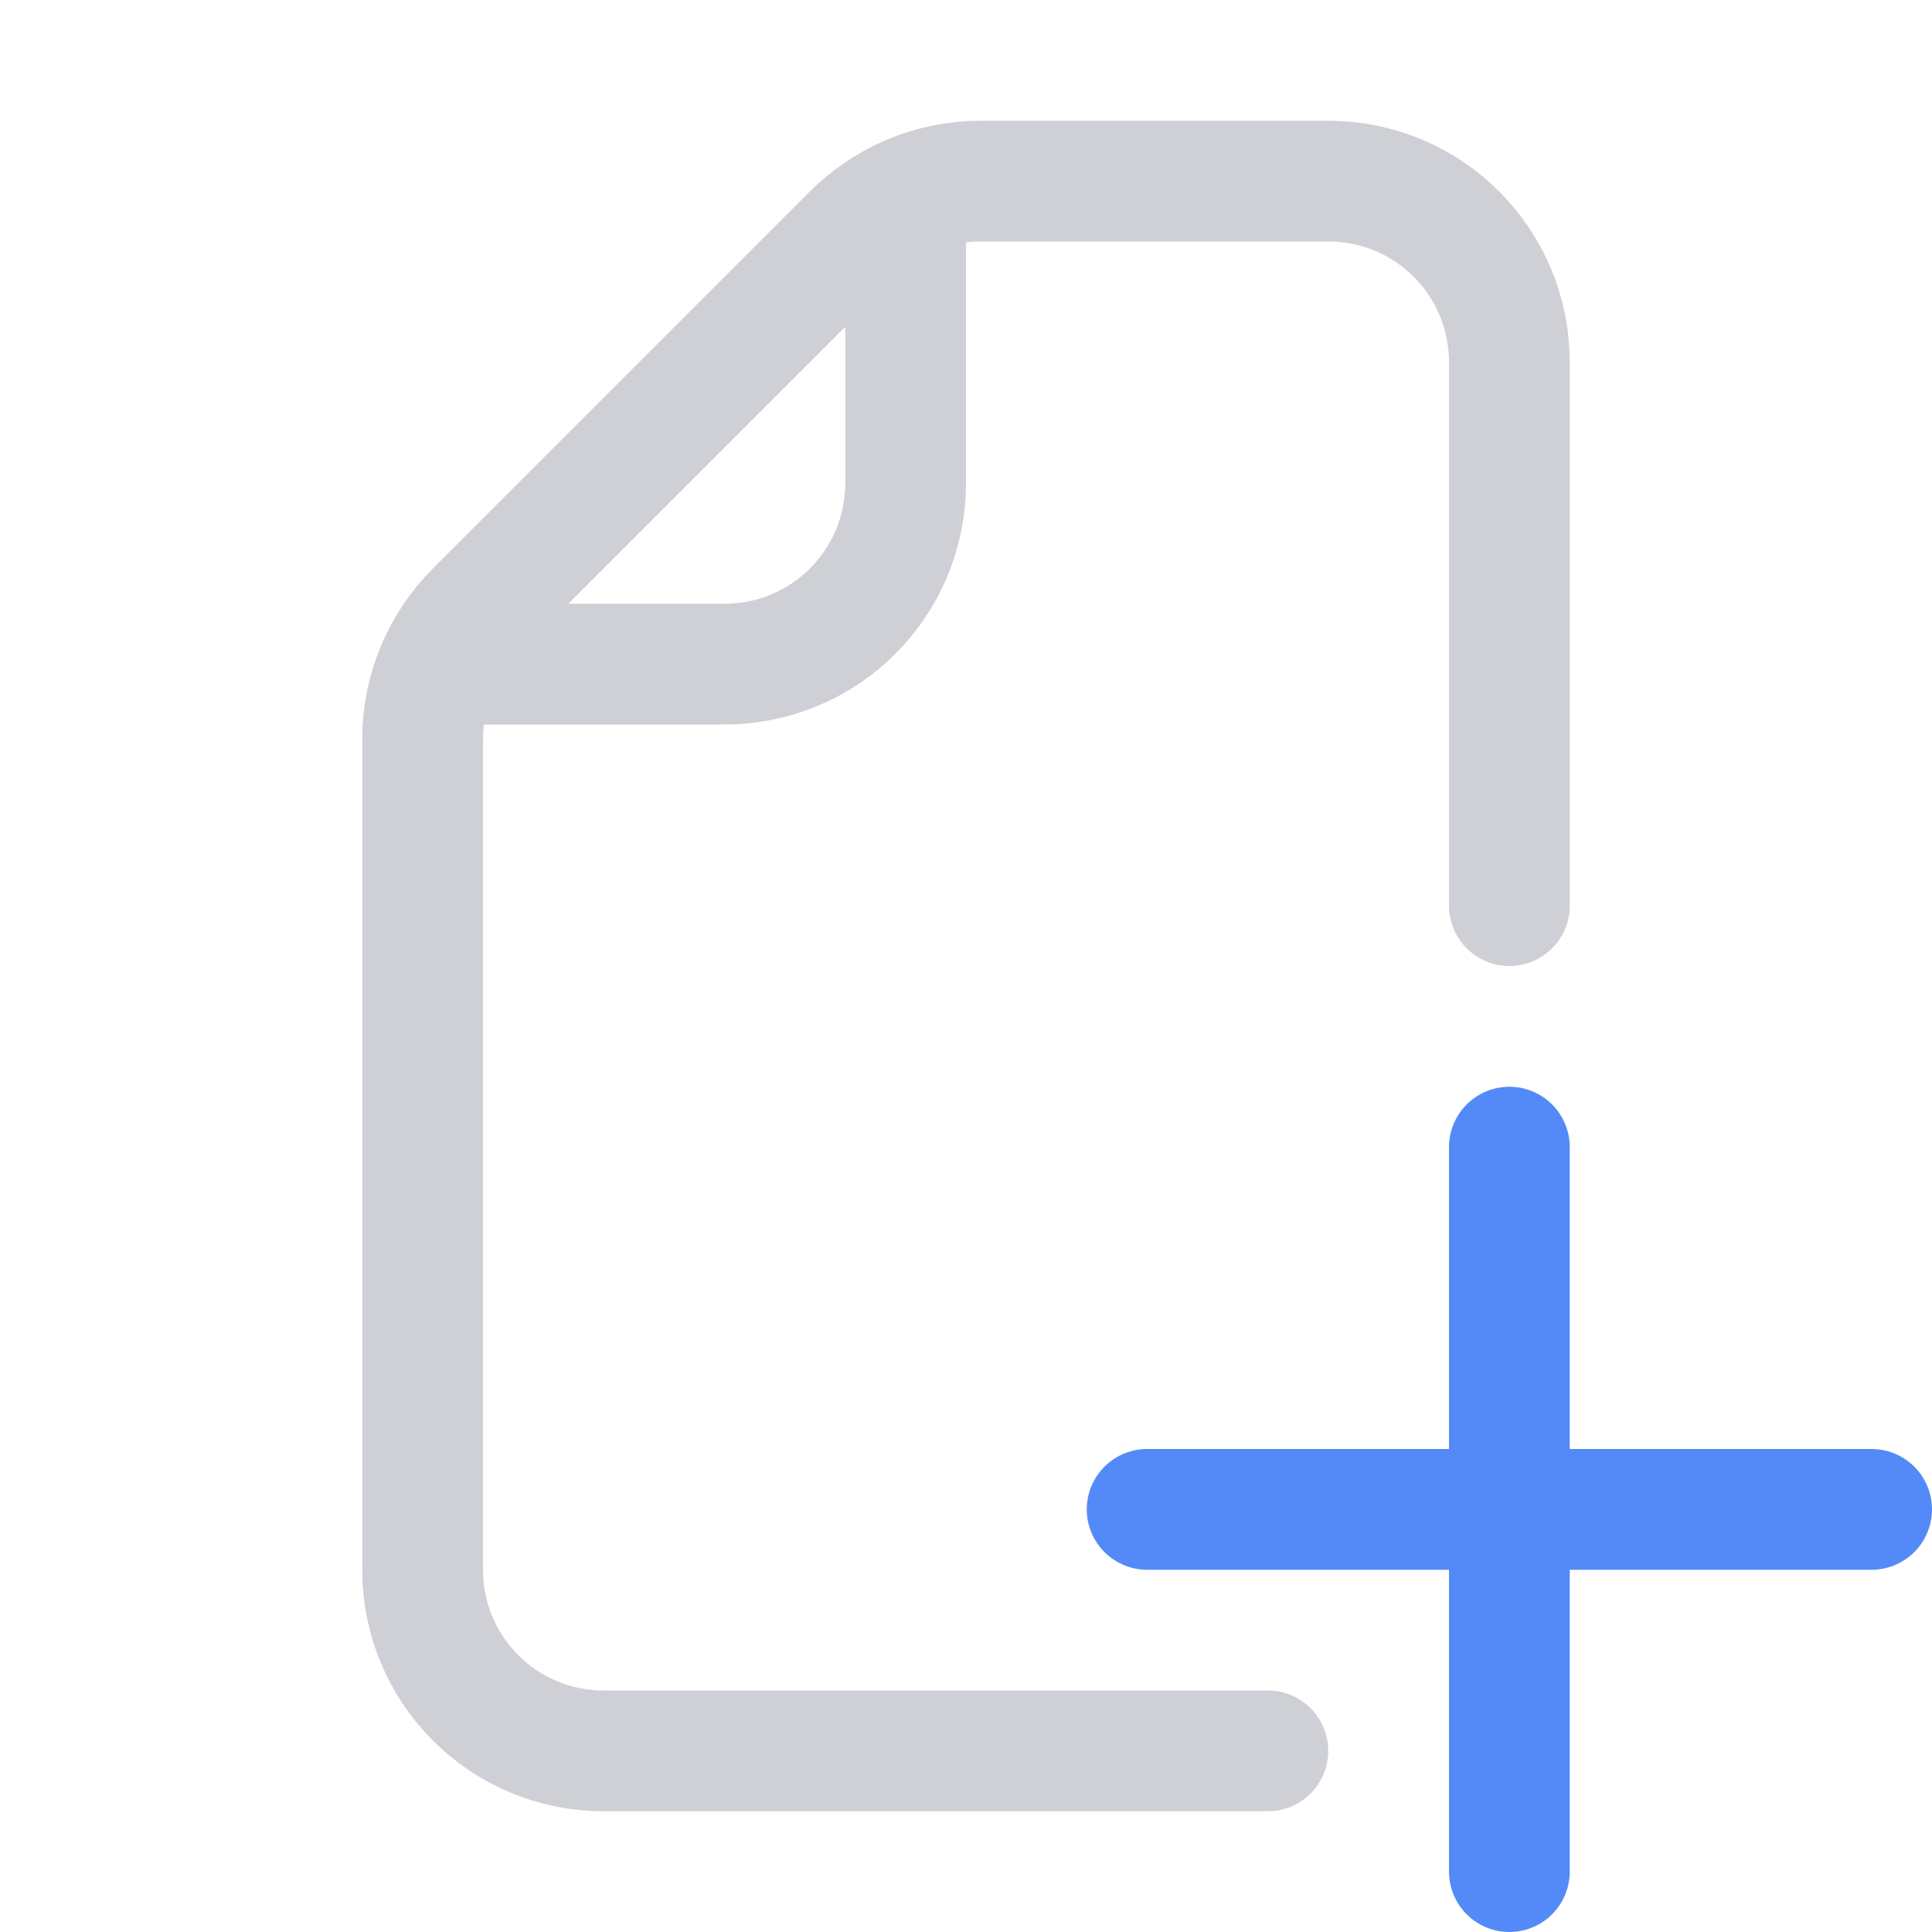
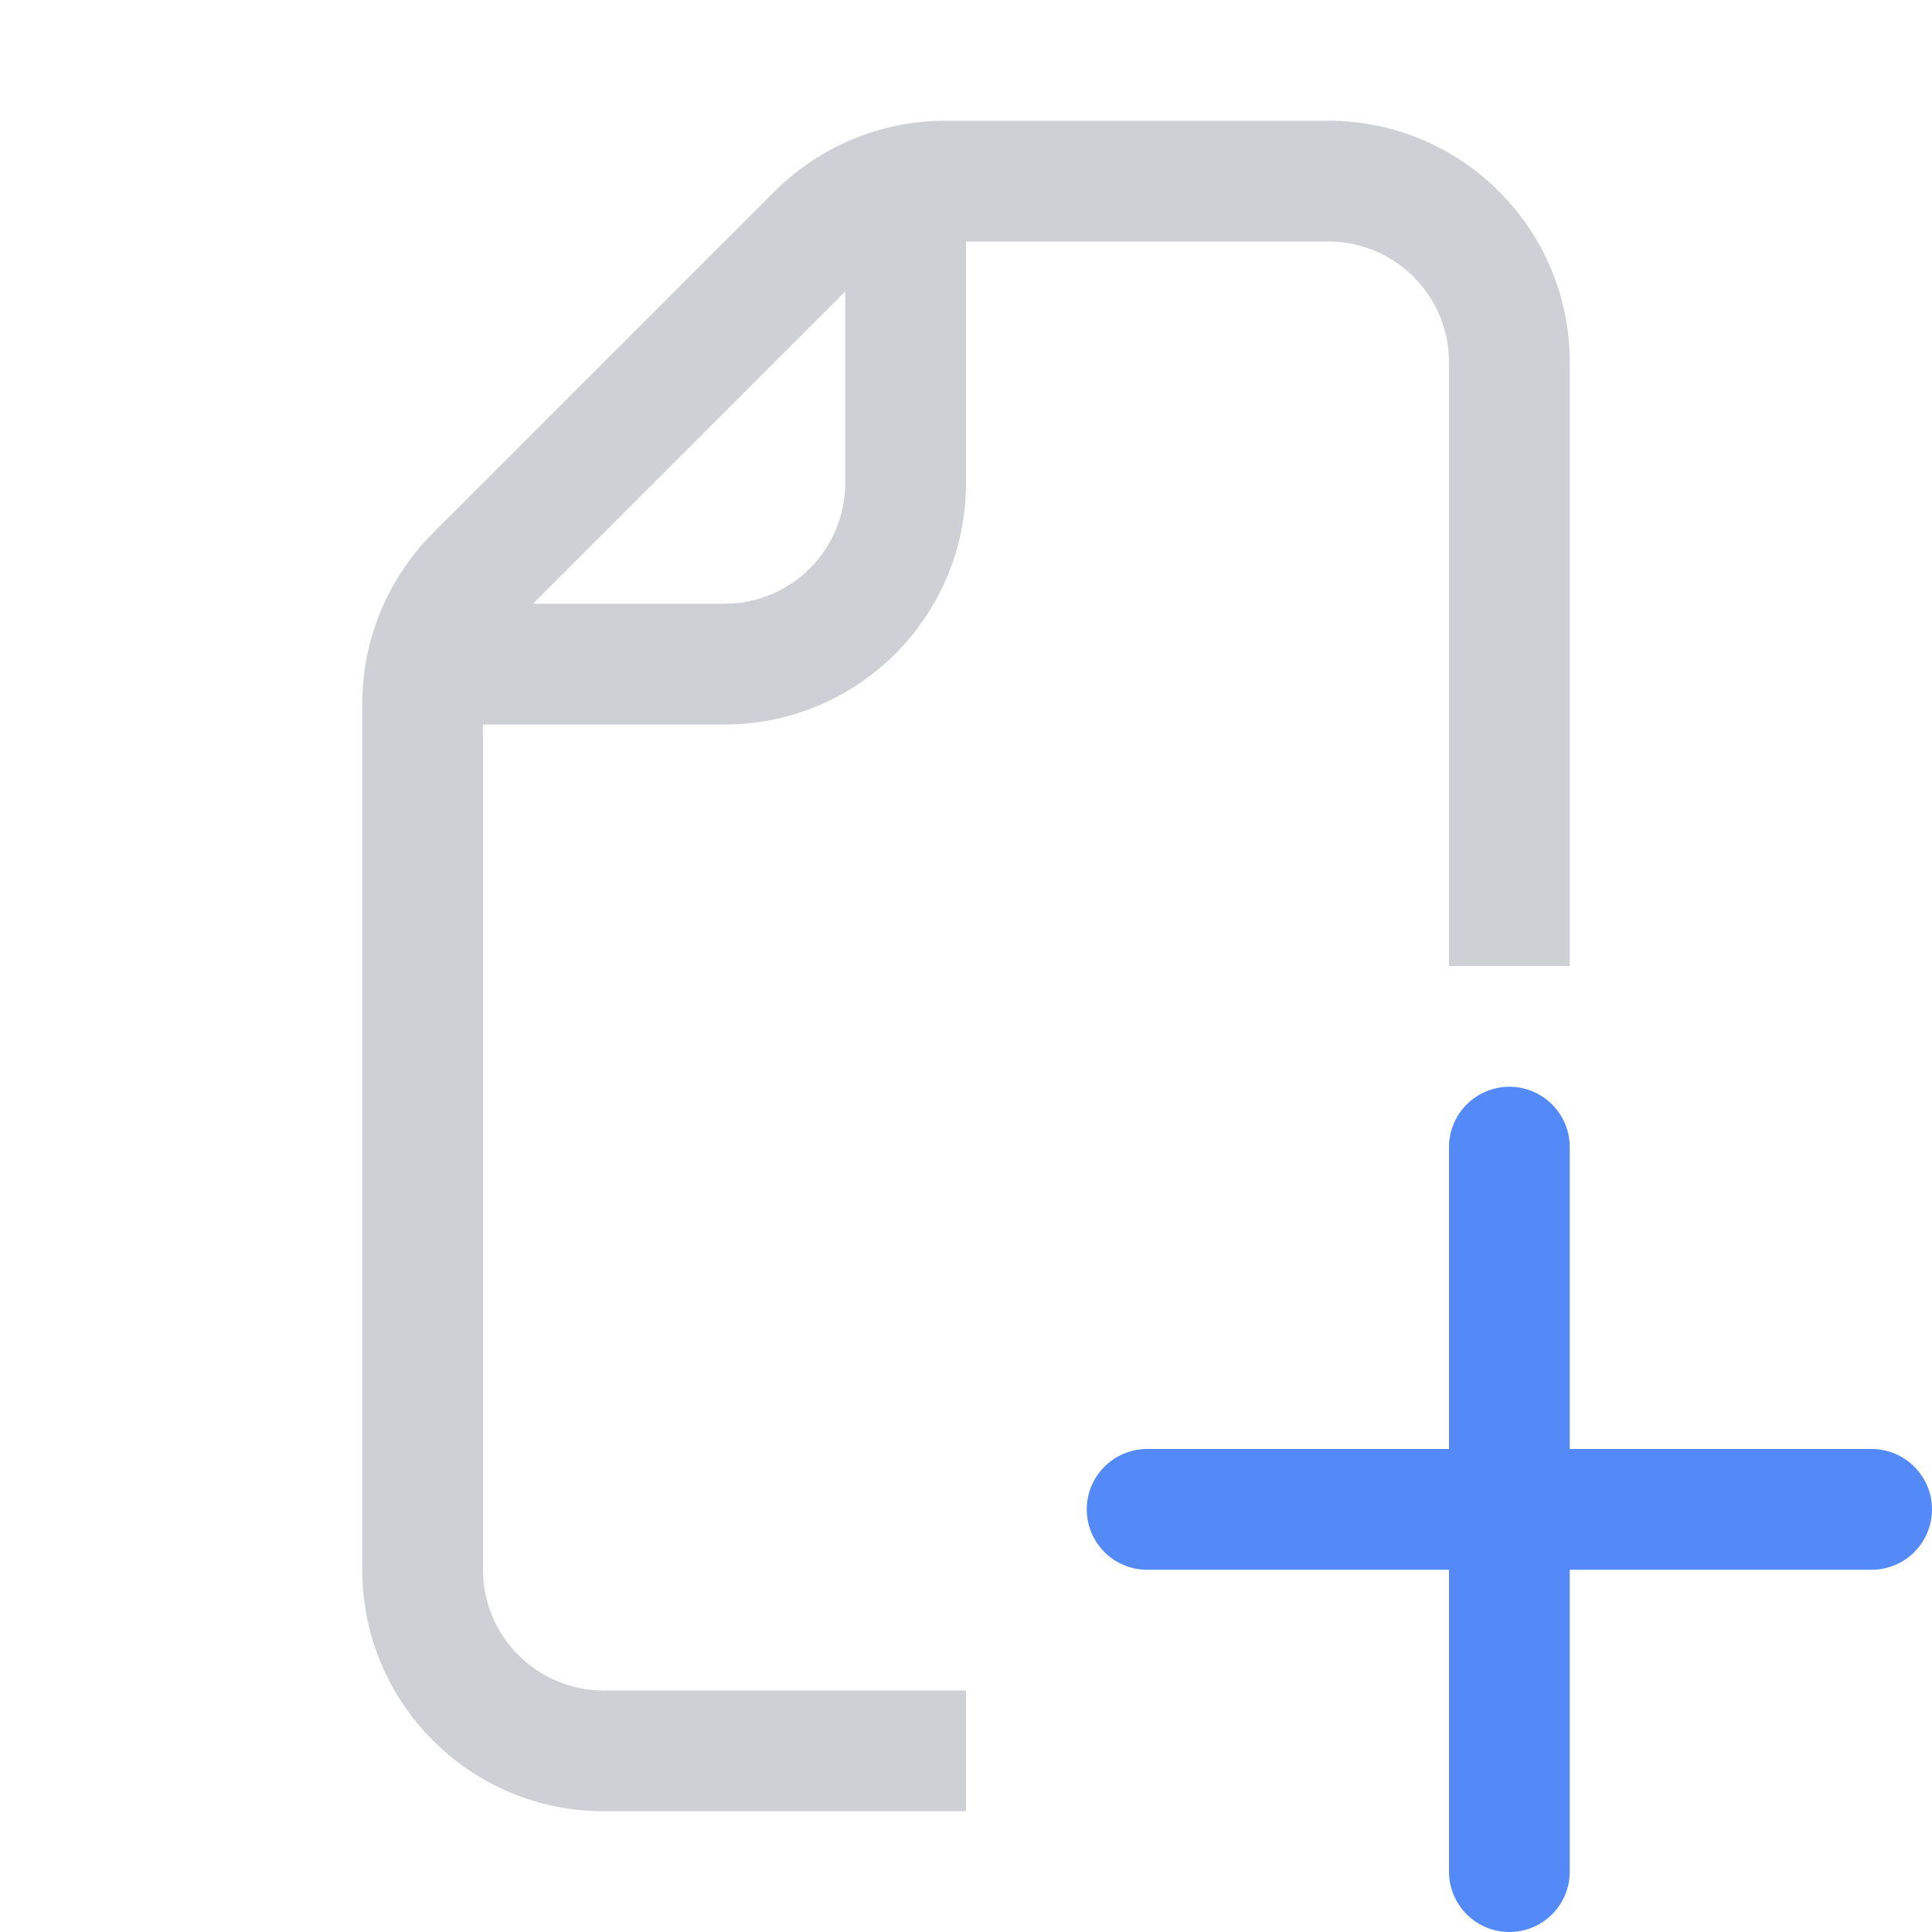
- <svg xmlns="http://www.w3.org/2000/svg" width="16" height="16" viewBox="0 0 16 16">
-   <path fill="none" stroke="#CED0D6" stroke-linecap="round" stroke-miterlimit="10" d="M7.5 1.75V4c0 .83-.67 1.5-1.5 1.5H3.75" />
-   <path fill="none" stroke="#CED0D6" stroke-linecap="round" stroke-linejoin="round" d="M12.5 7.5V3c0-.83-.67-1.5-1.5-1.5H8.12c-.4 0-.78.16-1.06.44L3.94 5.06c-.28.28-.44.66-.44 1.06V13c0 .83.67 1.5 1.5 1.5h5.5" />
-   <path fill="none" stroke="#548AF7" stroke-linecap="round" stroke-linejoin="round" d="M12.5 9.5v6m3-3h-6" />
+ <svg xmlns="http://www.w3.org/2000/svg" width="16" height="16" viewBox="0 0 16 16" fill="none">
+   <path fill-rule="evenodd" clip-rule="evenodd" d="M12.5 9C12.776 9 13 9.224 13 9.5V12H15.5C15.776 12 16 12.224 16 12.5C16 12.776 15.776 13 15.5 13H13V15.5C13 15.776 12.776 16 12.5 16C12.224 16 12 15.776 12 15.5V13H9.5C9.224 13 9 12.776 9 12.5C9 12.224 9.224 12 9.5 12H12V9.5C12 9.224 12.224 9 12.5 9Z" fill="#548AF7" />
+   <path fill-rule="evenodd" clip-rule="evenodd" d="M3 13V5.828C3 5.298 3.211 4.789 3.586 4.414L6.414 1.586C6.789 1.211 7.298 1 7.828 1H11C12.105 1 13 1.895 13 3V8H12V3C12 2.448 11.552 2 11 2H8V4C8 5.105 7.105 6 6 6H4V13C4 13.552 4.448 14 5 14H8V15H5C3.895 15 3 14.105 3 13ZM4.414 5L7 2.414V4C7 4.552 6.552 5 6 5H4.414Z" fill="#CED0D6" />
</svg>
